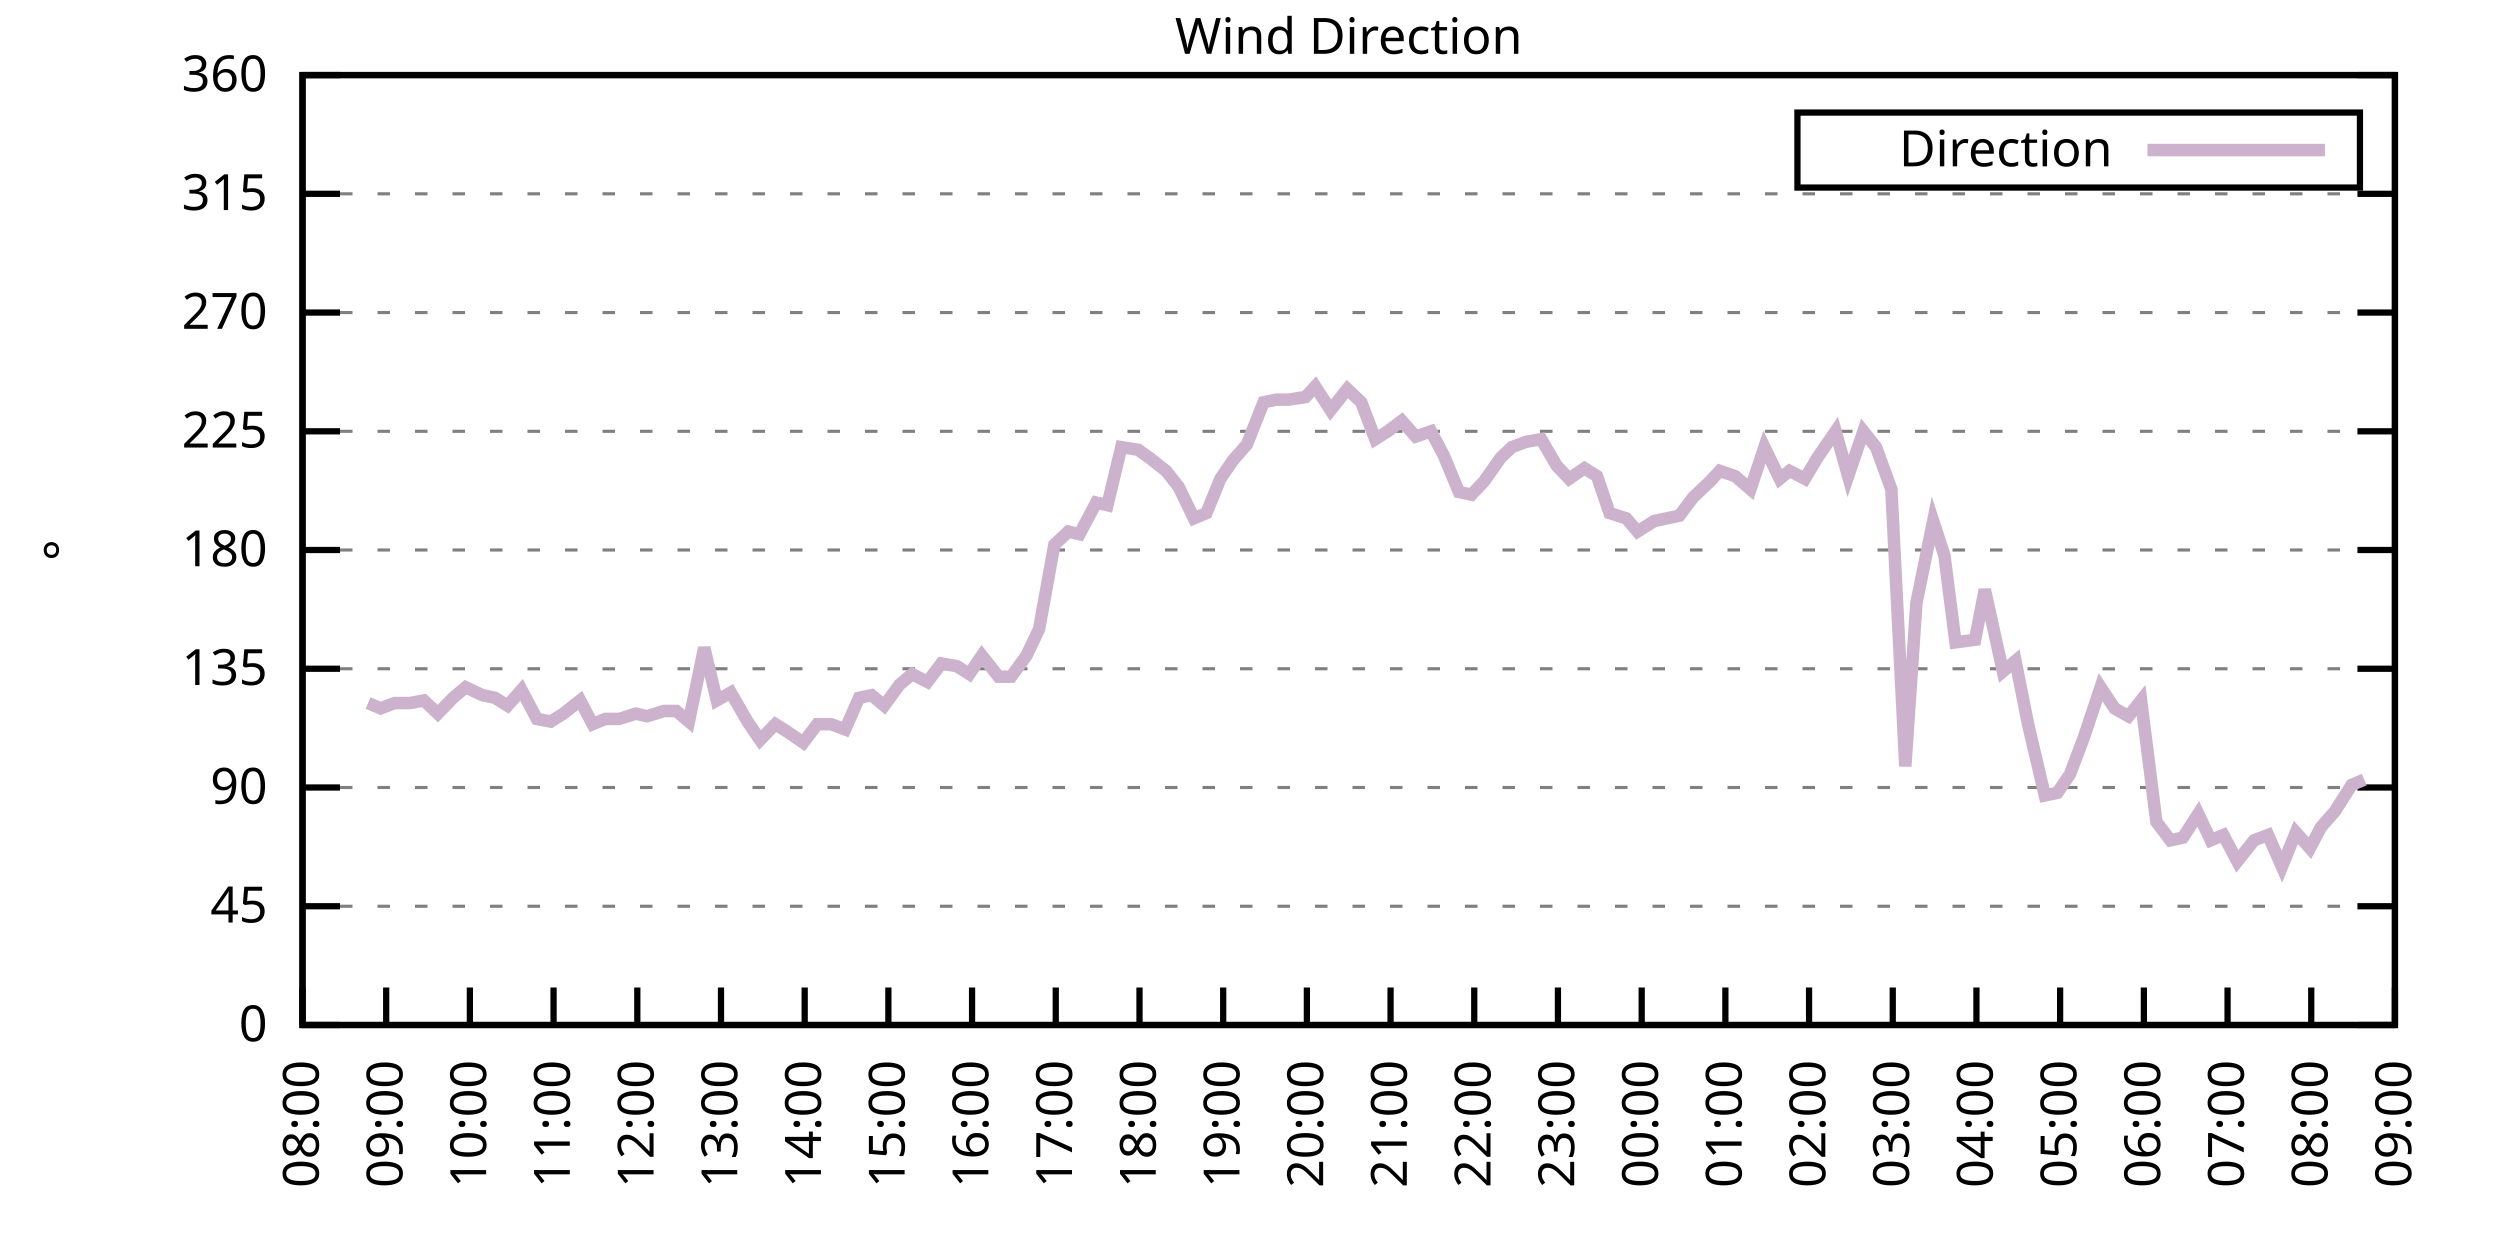
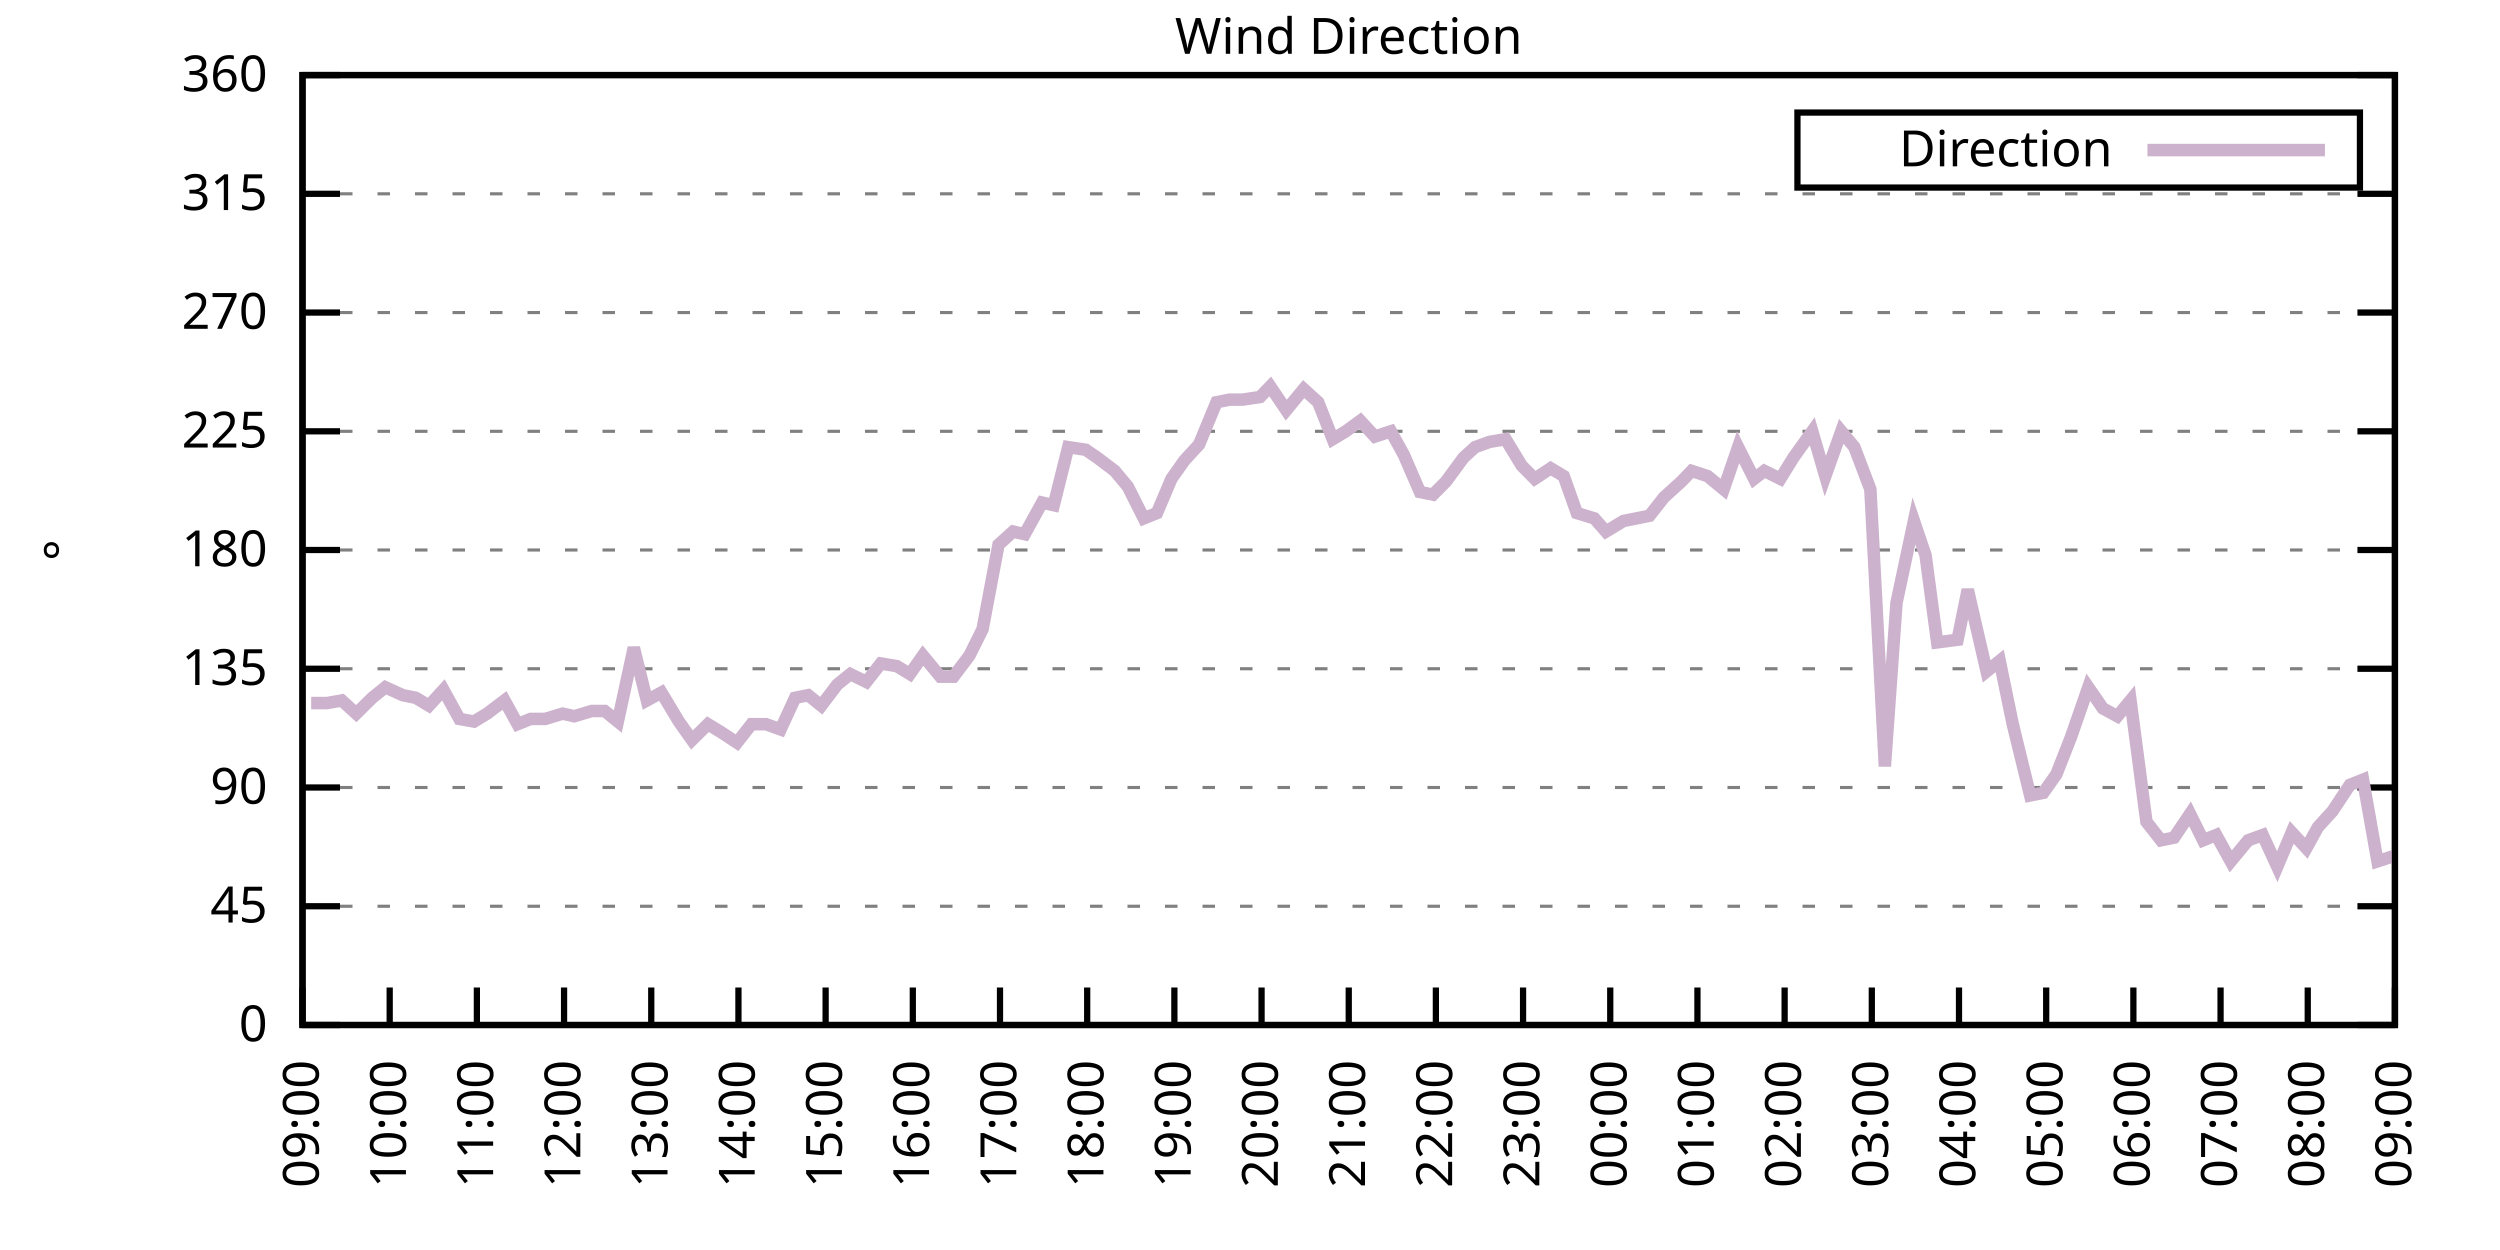
<svg xmlns="http://www.w3.org/2000/svg" xmlns:xlink="http://www.w3.org/1999/xlink" width="400" height="200" viewBox="0 0 400 200">
  <g id="gnuplot_canvas">
    <rect x="0" y="0" width="400" height="200" fill="none" />
    <defs>
      <circle id="gpDot" r="0.5" stroke-width="0.5" stroke="currentColor" />
      <path id="gpPt0" stroke-width="0.333" stroke="currentColor" d="M-1,0 h2 M0,-1 v2" />
      <path id="gpPt1" stroke-width="0.333" stroke="currentColor" d="M-1,-1 L1,1 M1,-1 L-1,1" />
      <path id="gpPt2" stroke-width="0.333" stroke="currentColor" d="M-1,0 L1,0 M0,-1 L0,1 M-1,-1 L1,1 M-1,1 L1,-1" />
      <rect id="gpPt3" stroke-width="0.333" stroke="currentColor" x="-1" y="-1" width="2" height="2" />
      <rect id="gpPt4" stroke-width="0.333" stroke="currentColor" fill="currentColor" x="-1" y="-1" width="2" height="2" />
      <circle id="gpPt5" stroke-width="0.333" stroke="currentColor" cx="0" cy="0" r="1" />
      <use xlink:href="#gpPt5" id="gpPt6" fill="currentColor" stroke="none" />
      <path id="gpPt7" stroke-width="0.333" stroke="currentColor" d="M0,-1.33 L-1.33,0.67 L1.33,0.67 z" />
      <use xlink:href="#gpPt7" id="gpPt8" fill="currentColor" stroke="none" />
      <use xlink:href="#gpPt7" id="gpPt9" stroke="currentColor" transform="rotate(180)" />
      <use xlink:href="#gpPt9" id="gpPt10" fill="currentColor" stroke="none" />
      <use xlink:href="#gpPt3" id="gpPt11" stroke="currentColor" transform="rotate(45)" />
      <use xlink:href="#gpPt11" id="gpPt12" fill="currentColor" stroke="none" />
      <path id="gpPt13" stroke-width="0.333" stroke="currentColor" d="M0,1.330 L1.265,0.411 L0.782,-1.067 L-0.782,-1.076 L-1.265,0.411 z" />
      <use xlink:href="#gpPt13" id="gpPt14" fill="currentColor" stroke="none" />
      <filter id="textbox" filterUnits="objectBoundingBox" x="0" y="0" height="1" width="1">
        <feFlood flood-color="white" flood-opacity="1" result="bgnd" />
        <feComposite in="SourceGraphic" in2="bgnd" operator="atop" />
      </filter>
      <filter id="greybox" filterUnits="objectBoundingBox" x="0" y="0" height="1" width="1">
        <feFlood flood-color="lightgrey" flood-opacity="1" result="grey" />
        <feComposite in="SourceGraphic" in2="grey" operator="atop" />
      </filter>
    </defs>
    <g fill="none" color="white" stroke="currentColor" stroke-width="1.00" stroke-linecap="butt" stroke-linejoin="miter">
</g>
    <g fill="none" color="black" stroke="currentColor" stroke-width="1.00" stroke-linecap="butt" stroke-linejoin="miter">
      <g stroke="none" shape-rendering="crispEdges">
        <polygon fill="rgb(255, 255, 255)" points="48.40,164.00 383.18,164.00 383.18,12.02 48.40,12.02 " />
      </g>
    </g>
    <g fill="none" color="black" stroke="currentColor" stroke-width="1.00" stroke-linecap="butt" stroke-linejoin="miter">
</g>
    <g fill="none" color="black" stroke="black" stroke-width="0.50" stroke-linecap="butt" stroke-linejoin="miter">
</g>
    <g fill="none" color="gray" stroke="currentColor" stroke-width="0.50" stroke-linecap="butt" stroke-linejoin="miter">
      <path stroke="gray" stroke-dasharray="2,4" class="gridline" d="M48.40,164.00 L383.19,164.00  " />
    </g>
    <g fill="none" color="gray" stroke="gray" stroke-width="1.00" stroke-linecap="butt" stroke-linejoin="miter">
</g>
    <g fill="none" color="black" stroke="currentColor" stroke-width="1.00" stroke-linecap="butt" stroke-linejoin="miter">
      <path stroke="black" d="M48.40,164.00 L54.40,164.00 M383.19,164.00 L377.19,164.00  " />
      <g transform="translate(42.80,166.60)" stroke="none" fill="black" font-family="Sans" font-size="8.00" text-anchor="end">
        <text>
          <tspan font-family="Sans"> 0</tspan>
        </text>
      </g>
    </g>
    <g fill="none" color="black" stroke="currentColor" stroke-width="1.00" stroke-linecap="butt" stroke-linejoin="miter">
</g>
    <g fill="none" color="black" stroke="black" stroke-width="0.50" stroke-linecap="butt" stroke-linejoin="miter">
</g>
    <g fill="none" color="gray" stroke="currentColor" stroke-width="0.50" stroke-linecap="butt" stroke-linejoin="miter">
      <path stroke="gray" stroke-dasharray="2,4" class="gridline" d="M48.40,145.00 L383.19,145.00  " />
    </g>
    <g fill="none" color="gray" stroke="gray" stroke-width="1.00" stroke-linecap="butt" stroke-linejoin="miter">
</g>
    <g fill="none" color="black" stroke="currentColor" stroke-width="1.00" stroke-linecap="butt" stroke-linejoin="miter">
      <path stroke="black" d="M48.40,145.00 L54.40,145.00 M383.19,145.00 L377.19,145.00  " />
      <g transform="translate(42.80,147.60)" stroke="none" fill="black" font-family="Sans" font-size="8.00" text-anchor="end">
        <text>
          <tspan font-family="Sans"> 45</tspan>
        </text>
      </g>
    </g>
    <g fill="none" color="black" stroke="currentColor" stroke-width="1.00" stroke-linecap="butt" stroke-linejoin="miter">
</g>
    <g fill="none" color="black" stroke="black" stroke-width="0.50" stroke-linecap="butt" stroke-linejoin="miter">
</g>
    <g fill="none" color="gray" stroke="currentColor" stroke-width="0.50" stroke-linecap="butt" stroke-linejoin="miter">
      <path stroke="gray" stroke-dasharray="2,4" class="gridline" d="M48.40,126.00 L383.19,126.00  " />
    </g>
    <g fill="none" color="gray" stroke="gray" stroke-width="1.00" stroke-linecap="butt" stroke-linejoin="miter">
</g>
    <g fill="none" color="black" stroke="currentColor" stroke-width="1.00" stroke-linecap="butt" stroke-linejoin="miter">
      <path stroke="black" d="M48.40,126.00 L54.40,126.00 M383.19,126.00 L377.19,126.00  " />
      <g transform="translate(42.80,128.60)" stroke="none" fill="black" font-family="Sans" font-size="8.00" text-anchor="end">
        <text>
          <tspan font-family="Sans"> 90</tspan>
        </text>
      </g>
    </g>
    <g fill="none" color="black" stroke="currentColor" stroke-width="1.00" stroke-linecap="butt" stroke-linejoin="miter">
</g>
    <g fill="none" color="black" stroke="black" stroke-width="0.50" stroke-linecap="butt" stroke-linejoin="miter">
</g>
    <g fill="none" color="gray" stroke="currentColor" stroke-width="0.50" stroke-linecap="butt" stroke-linejoin="miter">
      <path stroke="gray" stroke-dasharray="2,4" class="gridline" d="M48.40,107.00 L383.19,107.00  " />
    </g>
    <g fill="none" color="gray" stroke="gray" stroke-width="1.00" stroke-linecap="butt" stroke-linejoin="miter">
</g>
    <g fill="none" color="black" stroke="currentColor" stroke-width="1.00" stroke-linecap="butt" stroke-linejoin="miter">
      <path stroke="black" d="M48.40,107.00 L54.40,107.00 M383.19,107.00 L377.19,107.00  " />
      <g transform="translate(42.80,109.60)" stroke="none" fill="black" font-family="Sans" font-size="8.00" text-anchor="end">
        <text>
          <tspan font-family="Sans"> 135</tspan>
        </text>
      </g>
    </g>
    <g fill="none" color="black" stroke="currentColor" stroke-width="1.00" stroke-linecap="butt" stroke-linejoin="miter">
</g>
    <g fill="none" color="black" stroke="black" stroke-width="0.50" stroke-linecap="butt" stroke-linejoin="miter">
</g>
    <g fill="none" color="gray" stroke="currentColor" stroke-width="0.50" stroke-linecap="butt" stroke-linejoin="miter">
      <path stroke="gray" stroke-dasharray="2,4" class="gridline" d="M48.40,88.00 L383.19,88.00  " />
    </g>
    <g fill="none" color="gray" stroke="gray" stroke-width="1.00" stroke-linecap="butt" stroke-linejoin="miter">
</g>
    <g fill="none" color="black" stroke="currentColor" stroke-width="1.00" stroke-linecap="butt" stroke-linejoin="miter">
      <path stroke="black" d="M48.40,88.00 L54.40,88.00 M383.19,88.00 L377.19,88.00  " />
      <g transform="translate(42.80,90.60)" stroke="none" fill="black" font-family="Sans" font-size="8.00" text-anchor="end">
        <text>
          <tspan font-family="Sans"> 180</tspan>
        </text>
      </g>
    </g>
    <g fill="none" color="black" stroke="currentColor" stroke-width="1.00" stroke-linecap="butt" stroke-linejoin="miter">
</g>
    <g fill="none" color="black" stroke="black" stroke-width="0.50" stroke-linecap="butt" stroke-linejoin="miter">
</g>
    <g fill="none" color="gray" stroke="currentColor" stroke-width="0.50" stroke-linecap="butt" stroke-linejoin="miter">
      <path stroke="gray" stroke-dasharray="2,4" class="gridline" d="M48.40,69.01 L383.19,69.01  " />
    </g>
    <g fill="none" color="gray" stroke="gray" stroke-width="1.00" stroke-linecap="butt" stroke-linejoin="miter">
</g>
    <g fill="none" color="black" stroke="currentColor" stroke-width="1.00" stroke-linecap="butt" stroke-linejoin="miter">
      <path stroke="black" d="M48.40,69.01 L54.40,69.01 M383.19,69.01 L377.19,69.01  " />
      <g transform="translate(42.80,71.61)" stroke="none" fill="black" font-family="Sans" font-size="8.00" text-anchor="end">
        <text>
          <tspan font-family="Sans"> 225</tspan>
        </text>
      </g>
    </g>
    <g fill="none" color="black" stroke="currentColor" stroke-width="1.00" stroke-linecap="butt" stroke-linejoin="miter">
</g>
    <g fill="none" color="black" stroke="black" stroke-width="0.50" stroke-linecap="butt" stroke-linejoin="miter">
</g>
    <g fill="none" color="gray" stroke="currentColor" stroke-width="0.50" stroke-linecap="butt" stroke-linejoin="miter">
      <path stroke="gray" stroke-dasharray="2,4" class="gridline" d="M48.40,50.01 L383.19,50.01  " />
    </g>
    <g fill="none" color="gray" stroke="gray" stroke-width="1.00" stroke-linecap="butt" stroke-linejoin="miter">
</g>
    <g fill="none" color="black" stroke="currentColor" stroke-width="1.00" stroke-linecap="butt" stroke-linejoin="miter">
      <path stroke="black" d="M48.40,50.01 L54.40,50.01 M383.19,50.01 L377.19,50.01  " />
      <g transform="translate(42.80,52.61)" stroke="none" fill="black" font-family="Sans" font-size="8.00" text-anchor="end">
        <text>
          <tspan font-family="Sans"> 270</tspan>
        </text>
      </g>
    </g>
    <g fill="none" color="black" stroke="currentColor" stroke-width="1.00" stroke-linecap="butt" stroke-linejoin="miter">
</g>
    <g fill="none" color="black" stroke="black" stroke-width="0.50" stroke-linecap="butt" stroke-linejoin="miter">
</g>
    <g fill="none" color="gray" stroke="currentColor" stroke-width="0.50" stroke-linecap="butt" stroke-linejoin="miter">
      <path stroke="gray" stroke-dasharray="2,4" class="gridline" d="M48.40,31.01 L383.19,31.01  " />
    </g>
    <g fill="none" color="gray" stroke="gray" stroke-width="1.00" stroke-linecap="butt" stroke-linejoin="miter">
</g>
    <g fill="none" color="black" stroke="currentColor" stroke-width="1.00" stroke-linecap="butt" stroke-linejoin="miter">
      <path stroke="black" d="M48.40,31.01 L54.40,31.01 M383.19,31.01 L377.19,31.01  " />
      <g transform="translate(42.80,33.61)" stroke="none" fill="black" font-family="Sans" font-size="8.00" text-anchor="end">
        <text>
          <tspan font-family="Sans"> 315</tspan>
        </text>
      </g>
    </g>
    <g fill="none" color="black" stroke="currentColor" stroke-width="1.00" stroke-linecap="butt" stroke-linejoin="miter">
</g>
    <g fill="none" color="black" stroke="black" stroke-width="0.50" stroke-linecap="butt" stroke-linejoin="miter">
</g>
    <g fill="none" color="gray" stroke="currentColor" stroke-width="0.50" stroke-linecap="butt" stroke-linejoin="miter">
      <path stroke="gray" stroke-dasharray="2,4" class="gridline" d="M48.40,12.01 L383.19,12.01  " />
    </g>
    <g fill="none" color="gray" stroke="gray" stroke-width="1.00" stroke-linecap="butt" stroke-linejoin="miter">
</g>
    <g fill="none" color="black" stroke="currentColor" stroke-width="1.00" stroke-linecap="butt" stroke-linejoin="miter">
      <path stroke="black" d="M48.40,12.01 L54.40,12.01 M383.19,12.01 L377.19,12.01  " />
      <g transform="translate(42.80,14.61)" stroke="none" fill="black" font-family="Sans" font-size="8.00" text-anchor="end">
        <text>
          <tspan font-family="Sans"> 360</tspan>
        </text>
      </g>
    </g>
    <g fill="none" color="black" stroke="currentColor" stroke-width="1.00" stroke-linecap="butt" stroke-linejoin="miter">
      <path stroke="black" d="M48.40,164.00 L48.40,158.00  " />
      <g transform="translate(51.00,169.60) rotate(270.00)" stroke="none" fill="black" font-family="Sans" font-size="8.00" text-anchor="end">
        <text>
-           <tspan font-family="Sans">08:00</tspan>
-         </text>
-       </g>
-     </g>
-     <g fill="none" color="black" stroke="currentColor" stroke-width="1.00" stroke-linecap="butt" stroke-linejoin="miter">
-       <path stroke="black" d="M61.79,164.00 L61.79,158.00  " />
-       <g transform="translate(64.39,169.60) rotate(270.00)" stroke="none" fill="black" font-family="Sans" font-size="8.00" text-anchor="end">
-         <text>
          <tspan font-family="Sans">09:00</tspan>
        </text>
      </g>
    </g>
    <g fill="none" color="black" stroke="currentColor" stroke-width="1.00" stroke-linecap="butt" stroke-linejoin="miter">
-       <path stroke="black" d="M75.18,164.00 L75.18,158.00  " />
-       <g transform="translate(77.78,169.60) rotate(270.00)" stroke="none" fill="black" font-family="Sans" font-size="8.00" text-anchor="end">
+       <path stroke="black" d="M62.35,164.00 L62.35,158.00  " />
+       <g transform="translate(64.95,169.60) rotate(270.00)" stroke="none" fill="black" font-family="Sans" font-size="8.00" text-anchor="end">
        <text>
          <tspan font-family="Sans">10:00</tspan>
        </text>
      </g>
    </g>
    <g fill="none" color="black" stroke="currentColor" stroke-width="1.00" stroke-linecap="butt" stroke-linejoin="miter">
-       <path stroke="black" d="M88.57,164.00 L88.57,158.00  " />
-       <g transform="translate(91.17,169.60) rotate(270.00)" stroke="none" fill="black" font-family="Sans" font-size="8.00" text-anchor="end">
+       <path stroke="black" d="M76.30,164.00 L76.30,158.00  " />
+       <g transform="translate(78.90,169.60) rotate(270.00)" stroke="none" fill="black" font-family="Sans" font-size="8.00" text-anchor="end">
        <text>
          <tspan font-family="Sans">11:00</tspan>
        </text>
      </g>
    </g>
    <g fill="none" color="black" stroke="currentColor" stroke-width="1.00" stroke-linecap="butt" stroke-linejoin="miter">
-       <path stroke="black" d="M101.97,164.00 L101.97,158.00  " />
-       <g transform="translate(104.57,169.60) rotate(270.00)" stroke="none" fill="black" font-family="Sans" font-size="8.00" text-anchor="end">
+       <path stroke="black" d="M90.25,164.00 L90.25,158.00  " />
+       <g transform="translate(92.85,169.60) rotate(270.00)" stroke="none" fill="black" font-family="Sans" font-size="8.00" text-anchor="end">
        <text>
          <tspan font-family="Sans">12:00</tspan>
        </text>
      </g>
    </g>
    <g fill="none" color="black" stroke="currentColor" stroke-width="1.00" stroke-linecap="butt" stroke-linejoin="miter">
-       <path stroke="black" d="M115.36,164.00 L115.36,158.00  " />
-       <g transform="translate(117.96,169.60) rotate(270.00)" stroke="none" fill="black" font-family="Sans" font-size="8.00" text-anchor="end">
+       <path stroke="black" d="M104.20,164.00 L104.20,158.00  " />
+       <g transform="translate(106.80,169.60) rotate(270.00)" stroke="none" fill="black" font-family="Sans" font-size="8.00" text-anchor="end">
        <text>
          <tspan font-family="Sans">13:00</tspan>
        </text>
      </g>
    </g>
    <g fill="none" color="black" stroke="currentColor" stroke-width="1.00" stroke-linecap="butt" stroke-linejoin="miter">
-       <path stroke="black" d="M128.75,164.00 L128.75,158.00  " />
-       <g transform="translate(131.35,169.60) rotate(270.00)" stroke="none" fill="black" font-family="Sans" font-size="8.00" text-anchor="end">
+       <path stroke="black" d="M118.15,164.00 L118.15,158.00  " />
+       <g transform="translate(120.75,169.60) rotate(270.00)" stroke="none" fill="black" font-family="Sans" font-size="8.00" text-anchor="end">
        <text>
          <tspan font-family="Sans">14:00</tspan>
        </text>
      </g>
    </g>
    <g fill="none" color="black" stroke="currentColor" stroke-width="1.00" stroke-linecap="butt" stroke-linejoin="miter">
-       <path stroke="black" d="M142.14,164.00 L142.14,158.00  " />
-       <g transform="translate(144.74,169.60) rotate(270.00)" stroke="none" fill="black" font-family="Sans" font-size="8.00" text-anchor="end">
+       <path stroke="black" d="M132.10,164.00 L132.10,158.00  " />
+       <g transform="translate(134.70,169.60) rotate(270.00)" stroke="none" fill="black" font-family="Sans" font-size="8.00" text-anchor="end">
        <text>
          <tspan font-family="Sans">15:00</tspan>
        </text>
      </g>
    </g>
    <g fill="none" color="black" stroke="currentColor" stroke-width="1.00" stroke-linecap="butt" stroke-linejoin="miter">
-       <path stroke="black" d="M155.53,164.00 L155.53,158.00  " />
-       <g transform="translate(158.13,169.60) rotate(270.00)" stroke="none" fill="black" font-family="Sans" font-size="8.00" text-anchor="end">
+       <path stroke="black" d="M146.05,164.00 L146.05,158.00  " />
+       <g transform="translate(148.65,169.60) rotate(270.00)" stroke="none" fill="black" font-family="Sans" font-size="8.00" text-anchor="end">
        <text>
          <tspan font-family="Sans">16:00</tspan>
        </text>
      </g>
    </g>
    <g fill="none" color="black" stroke="currentColor" stroke-width="1.00" stroke-linecap="butt" stroke-linejoin="miter">
-       <path stroke="black" d="M168.92,164.00 L168.92,158.00  " />
-       <g transform="translate(171.52,169.60) rotate(270.00)" stroke="none" fill="black" font-family="Sans" font-size="8.00" text-anchor="end">
+       <path stroke="black" d="M160.00,164.00 L160.00,158.00  " />
+       <g transform="translate(162.60,169.60) rotate(270.00)" stroke="none" fill="black" font-family="Sans" font-size="8.00" text-anchor="end">
        <text>
          <tspan font-family="Sans">17:00</tspan>
        </text>
      </g>
    </g>
    <g fill="none" color="black" stroke="currentColor" stroke-width="1.00" stroke-linecap="butt" stroke-linejoin="miter">
-       <path stroke="black" d="M182.32,164.00 L182.32,158.00  " />
-       <g transform="translate(184.92,169.60) rotate(270.00)" stroke="none" fill="black" font-family="Sans" font-size="8.00" text-anchor="end">
+       <path stroke="black" d="M173.95,164.00 L173.95,158.00  " />
+       <g transform="translate(176.55,169.60) rotate(270.00)" stroke="none" fill="black" font-family="Sans" font-size="8.00" text-anchor="end">
        <text>
          <tspan font-family="Sans">18:00</tspan>
        </text>
      </g>
    </g>
    <g fill="none" color="black" stroke="currentColor" stroke-width="1.00" stroke-linecap="butt" stroke-linejoin="miter">
-       <path stroke="black" d="M195.71,164.00 L195.71,158.00  " />
-       <g transform="translate(198.31,169.60) rotate(270.00)" stroke="none" fill="black" font-family="Sans" font-size="8.00" text-anchor="end">
+       <path stroke="black" d="M187.90,164.00 L187.90,158.00  " />
+       <g transform="translate(190.50,169.60) rotate(270.00)" stroke="none" fill="black" font-family="Sans" font-size="8.00" text-anchor="end">
        <text>
          <tspan font-family="Sans">19:00</tspan>
        </text>
      </g>
    </g>
    <g fill="none" color="black" stroke="currentColor" stroke-width="1.00" stroke-linecap="butt" stroke-linejoin="miter">
-       <path stroke="black" d="M209.10,164.00 L209.10,158.00  " />
-       <g transform="translate(211.70,169.60) rotate(270.00)" stroke="none" fill="black" font-family="Sans" font-size="8.00" text-anchor="end">
+       <path stroke="black" d="M201.85,164.00 L201.85,158.00  " />
+       <g transform="translate(204.45,169.60) rotate(270.00)" stroke="none" fill="black" font-family="Sans" font-size="8.00" text-anchor="end">
        <text>
          <tspan font-family="Sans">20:00</tspan>
        </text>
      </g>
    </g>
    <g fill="none" color="black" stroke="currentColor" stroke-width="1.00" stroke-linecap="butt" stroke-linejoin="miter">
-       <path stroke="black" d="M222.49,164.00 L222.49,158.00  " />
-       <g transform="translate(225.09,169.60) rotate(270.00)" stroke="none" fill="black" font-family="Sans" font-size="8.00" text-anchor="end">
+       <path stroke="black" d="M215.80,164.00 L215.80,158.00  " />
+       <g transform="translate(218.40,169.60) rotate(270.00)" stroke="none" fill="black" font-family="Sans" font-size="8.00" text-anchor="end">
        <text>
          <tspan font-family="Sans">21:00</tspan>
        </text>
      </g>
    </g>
    <g fill="none" color="black" stroke="currentColor" stroke-width="1.00" stroke-linecap="butt" stroke-linejoin="miter">
-       <path stroke="black" d="M235.88,164.00 L235.88,158.00  " />
-       <g transform="translate(238.48,169.60) rotate(270.00)" stroke="none" fill="black" font-family="Sans" font-size="8.00" text-anchor="end">
+       <path stroke="black" d="M229.74,164.00 L229.74,158.00  " />
+       <g transform="translate(232.34,169.60) rotate(270.00)" stroke="none" fill="black" font-family="Sans" font-size="8.00" text-anchor="end">
        <text>
          <tspan font-family="Sans">22:00</tspan>
        </text>
      </g>
    </g>
    <g fill="none" color="black" stroke="currentColor" stroke-width="1.00" stroke-linecap="butt" stroke-linejoin="miter">
-       <path stroke="black" d="M249.27,164.00 L249.27,158.00  " />
-       <g transform="translate(251.87,169.60) rotate(270.00)" stroke="none" fill="black" font-family="Sans" font-size="8.00" text-anchor="end">
+       <path stroke="black" d="M243.69,164.00 L243.69,158.00  " />
+       <g transform="translate(246.29,169.60) rotate(270.00)" stroke="none" fill="black" font-family="Sans" font-size="8.00" text-anchor="end">
        <text>
          <tspan font-family="Sans">23:00</tspan>
        </text>
      </g>
    </g>
    <g fill="none" color="black" stroke="currentColor" stroke-width="1.00" stroke-linecap="butt" stroke-linejoin="miter">
-       <path stroke="black" d="M262.67,164.00 L262.67,158.00  " />
-       <g transform="translate(265.27,169.60) rotate(270.00)" stroke="none" fill="black" font-family="Sans" font-size="8.00" text-anchor="end">
+       <path stroke="black" d="M257.64,164.00 L257.64,158.00  " />
+       <g transform="translate(260.24,169.60) rotate(270.00)" stroke="none" fill="black" font-family="Sans" font-size="8.00" text-anchor="end">
        <text>
          <tspan font-family="Sans">00:00</tspan>
        </text>
      </g>
    </g>
    <g fill="none" color="black" stroke="currentColor" stroke-width="1.00" stroke-linecap="butt" stroke-linejoin="miter">
-       <path stroke="black" d="M276.06,164.00 L276.06,158.00  " />
-       <g transform="translate(278.66,169.60) rotate(270.00)" stroke="none" fill="black" font-family="Sans" font-size="8.00" text-anchor="end">
+       <path stroke="black" d="M271.59,164.00 L271.59,158.00  " />
+       <g transform="translate(274.19,169.60) rotate(270.00)" stroke="none" fill="black" font-family="Sans" font-size="8.00" text-anchor="end">
        <text>
          <tspan font-family="Sans">01:00</tspan>
        </text>
      </g>
    </g>
    <g fill="none" color="black" stroke="currentColor" stroke-width="1.00" stroke-linecap="butt" stroke-linejoin="miter">
-       <path stroke="black" d="M289.45,164.00 L289.45,158.00  " />
-       <g transform="translate(292.05,169.60) rotate(270.00)" stroke="none" fill="black" font-family="Sans" font-size="8.00" text-anchor="end">
+       <path stroke="black" d="M285.54,164.00 L285.54,158.00  " />
+       <g transform="translate(288.14,169.60) rotate(270.00)" stroke="none" fill="black" font-family="Sans" font-size="8.00" text-anchor="end">
        <text>
          <tspan font-family="Sans">02:00</tspan>
        </text>
      </g>
    </g>
    <g fill="none" color="black" stroke="currentColor" stroke-width="1.00" stroke-linecap="butt" stroke-linejoin="miter">
-       <path stroke="black" d="M302.84,164.00 L302.84,158.00  " />
-       <g transform="translate(305.44,169.60) rotate(270.00)" stroke="none" fill="black" font-family="Sans" font-size="8.00" text-anchor="end">
+       <path stroke="black" d="M299.49,164.00 L299.49,158.00  " />
+       <g transform="translate(302.09,169.60) rotate(270.00)" stroke="none" fill="black" font-family="Sans" font-size="8.00" text-anchor="end">
        <text>
          <tspan font-family="Sans">03:00</tspan>
        </text>
      </g>
    </g>
    <g fill="none" color="black" stroke="currentColor" stroke-width="1.00" stroke-linecap="butt" stroke-linejoin="miter">
-       <path stroke="black" d="M316.23,164.00 L316.23,158.00  " />
-       <g transform="translate(318.83,169.60) rotate(270.00)" stroke="none" fill="black" font-family="Sans" font-size="8.00" text-anchor="end">
+       <path stroke="black" d="M313.44,164.00 L313.44,158.00  " />
+       <g transform="translate(316.04,169.60) rotate(270.00)" stroke="none" fill="black" font-family="Sans" font-size="8.00" text-anchor="end">
        <text>
          <tspan font-family="Sans">04:00</tspan>
        </text>
      </g>
    </g>
    <g fill="none" color="black" stroke="currentColor" stroke-width="1.00" stroke-linecap="butt" stroke-linejoin="miter">
-       <path stroke="black" d="M329.62,164.00 L329.62,158.00  " />
-       <g transform="translate(332.22,169.60) rotate(270.00)" stroke="none" fill="black" font-family="Sans" font-size="8.00" text-anchor="end">
+       <path stroke="black" d="M327.39,164.00 L327.39,158.00  " />
+       <g transform="translate(329.99,169.60) rotate(270.00)" stroke="none" fill="black" font-family="Sans" font-size="8.00" text-anchor="end">
        <text>
          <tspan font-family="Sans">05:00</tspan>
        </text>
      </g>
    </g>
    <g fill="none" color="black" stroke="currentColor" stroke-width="1.00" stroke-linecap="butt" stroke-linejoin="miter">
-       <path stroke="black" d="M343.02,164.00 L343.02,158.00  " />
-       <g transform="translate(345.62,169.60) rotate(270.00)" stroke="none" fill="black" font-family="Sans" font-size="8.00" text-anchor="end">
+       <path stroke="black" d="M341.34,164.00 L341.34,158.00  " />
+       <g transform="translate(343.94,169.60) rotate(270.00)" stroke="none" fill="black" font-family="Sans" font-size="8.00" text-anchor="end">
        <text>
          <tspan font-family="Sans">06:00</tspan>
        </text>
      </g>
    </g>
    <g fill="none" color="black" stroke="currentColor" stroke-width="1.00" stroke-linecap="butt" stroke-linejoin="miter">
-       <path stroke="black" d="M356.41,164.00 L356.41,158.00  " />
-       <g transform="translate(359.01,169.60) rotate(270.00)" stroke="none" fill="black" font-family="Sans" font-size="8.00" text-anchor="end">
+       <path stroke="black" d="M355.29,164.00 L355.29,158.00  " />
+       <g transform="translate(357.89,169.60) rotate(270.00)" stroke="none" fill="black" font-family="Sans" font-size="8.00" text-anchor="end">
        <text>
          <tspan font-family="Sans">07:00</tspan>
        </text>
      </g>
    </g>
    <g fill="none" color="black" stroke="currentColor" stroke-width="1.00" stroke-linecap="butt" stroke-linejoin="miter">
-       <path stroke="black" d="M369.80,164.00 L369.80,158.00  " />
-       <g transform="translate(372.40,169.60) rotate(270.00)" stroke="none" fill="black" font-family="Sans" font-size="8.00" text-anchor="end">
+       <path stroke="black" d="M369.24,164.00 L369.24,158.00  " />
+       <g transform="translate(371.84,169.60) rotate(270.00)" stroke="none" fill="black" font-family="Sans" font-size="8.00" text-anchor="end">
        <text>
          <tspan font-family="Sans">08:00</tspan>
        </text>
      </g>
    </g>
    <g fill="none" color="black" stroke="currentColor" stroke-width="1.00" stroke-linecap="butt" stroke-linejoin="miter">
      <path stroke="black" d="M383.19,164.00 L383.19,158.00  " />
      <g transform="translate(385.79,169.60) rotate(270.00)" stroke="none" fill="black" font-family="Sans" font-size="8.00" text-anchor="end">
        <text>
          <tspan font-family="Sans">09:00</tspan>
        </text>
      </g>
    </g>
    <g fill="none" color="black" stroke="currentColor" stroke-width="1.00" stroke-linecap="butt" stroke-linejoin="miter">
</g>
    <g fill="none" color="black" stroke="currentColor" stroke-width="1.00" stroke-linecap="butt" stroke-linejoin="miter">
      <path stroke="black" d="M48.40,12.01 L48.40,164.00 L383.19,164.00 L383.19,12.01 L48.40,12.01 Z  " />
    </g>
    <g fill="none" color="black" stroke="currentColor" stroke-width="1.00" stroke-linecap="butt" stroke-linejoin="miter">
</g>
    <g fill="none" color="black" stroke="currentColor" stroke-width="1.00" stroke-linecap="butt" stroke-linejoin="miter">
      <path stroke="black" d="M287.59,30.01 L287.59,18.01 L377.59,18.01 L377.59,30.01 L287.59,30.01 Z  " />
    </g>
    <g id="Wind_direction_plot_1">
      <g fill="none" color="white" stroke="black" stroke-width="2.00" stroke-linecap="butt" stroke-linejoin="miter">
</g>
      <g fill="none" color="black" stroke="currentColor" stroke-width="2.00" stroke-linecap="butt" stroke-linejoin="miter">
        <g transform="translate(337.99,26.61)" stroke="none" fill="black" font-family="Sans" font-size="8.00" text-anchor="end">
          <text>
            <tspan font-family="Sans">Direction</tspan>
          </text>
        </g>
      </g>
      <g fill="none" color="black" stroke="currentColor" stroke-width="2.00" stroke-linecap="butt" stroke-linejoin="miter">
-         <path stroke="rgb(204, 178, 204)" d="M343.59,24.01 L371.99,24.01 M58.89,112.49 L60.90,113.34 L63.13,112.49 L65.59,112.49 L67.82,112.07 L70.05,114.18   L72.50,111.65 L74.51,109.96 L77.19,111.23 L79.20,111.65 L81.21,112.91 L83.44,110.38 L85.90,115.03 L88.13,115.45   L90.14,114.18 L92.82,112.07 L94.82,115.87 L96.83,115.03 L99.06,115.03 L101.74,114.18 L103.53,114.60 L106.21,113.76   L108.22,113.76 L110.22,115.45 L112.68,103.63 L114.69,112.07 L116.92,110.80 L119.60,115.45 L121.61,118.40 L124.06,115.87   L126.07,117.14 L128.53,118.83 L130.76,115.87 L132.99,115.87 L135.22,116.71 L137.45,111.65 L139.46,111.23 L141.47,112.91   L143.93,109.54 L145.94,107.85 L148.39,109.11 L150.62,106.16 L153.08,106.58 L155.09,107.85 L157.10,104.89 L159.77,108.27   L161.78,108.27 L164.24,104.89 L166.25,100.67 L168.70,87.16 L170.93,85.05 L172.72,85.47 L175.40,80.41 L177.18,80.83   L179.41,71.54 L182.09,71.96 L183.88,73.23 L186.56,75.34 L188.57,77.87 L191.02,82.94 L193.03,82.09 L195.26,76.61   L197.27,73.65 L199.50,71.12 L202.18,64.36 L204.19,63.94 L206.20,63.94 L208.88,63.52 L210.44,61.83 L212.89,65.63   L215.57,62.25 L217.80,64.36 L220.04,70.27 L222.04,69.01 L224.28,67.32 L226.51,69.85 L228.96,69.01 L230.97,72.81   L233.43,78.72 L235.44,79.14 L237.44,77.03 L240.12,73.23 L241.91,71.54 L244.14,70.70 L246.60,70.27 L249.05,74.49   L251.06,76.61 L253.51,74.92 L255.52,76.18 L257.53,82.09 L260.21,82.94 L262.00,85.05 L264.67,83.36 L266.68,82.94   L268.69,82.52 L270.92,79.56 L273.60,77.03 L275.16,75.34 L277.62,76.18 L280.07,78.29 L282.31,71.54 L284.76,76.61   L286.32,75.34 L288.78,76.61 L290.79,73.23 L293.69,69.01 L295.70,76.18 L298.15,69.01 L300.16,71.54 L302.62,78.29   L304.85,122.62 L306.63,96.45 L309.31,83.36 L311.10,88.85 L312.88,102.78 L316.01,102.36 L317.57,94.34 L320.47,107.43   L322.48,105.74 L324.49,115.87 L327.17,127.27 L329.18,126.85 L331.19,123.89 L333.42,117.98 L336.10,109.96 L338.33,113.34   L340.56,114.60 L342.57,112.07 L345.02,131.49 L347.26,134.45 L349.26,134.02 L351.72,130.22 L353.73,134.45 L355.74,133.60   L357.97,137.82 L360.65,134.45 L362.88,133.60 L365.11,138.67 L367.34,133.18 L369.58,135.71 L371.36,132.34 L373.59,129.80   L376.27,125.58 L378.28,124.74  " />
+         <path stroke="rgb(204, 178, 204)" d="M343.59,24.01 L371.99,24.01 M49.79,112.49 L52.35,112.49 L54.68,112.07 L57.00,114.18 L59.56,111.65 L61.65,109.96   L64.44,111.23 L66.53,111.65 L68.63,112.91 L70.95,110.38 L73.51,115.03 L75.83,115.45 L77.93,114.18 L80.72,112.07   L82.81,115.87 L84.90,115.03 L87.23,115.03 L90.02,114.18 L91.88,114.60 L94.67,113.76 L96.76,113.76 L98.85,115.45   L101.41,103.63 L103.50,112.07 L105.83,110.80 L108.62,115.45 L110.71,118.40 L113.27,115.87 L115.36,117.14 L117.92,118.83   L120.24,115.87 L122.57,115.87 L124.89,116.71 L127.22,111.65 L129.31,111.23 L131.40,112.91 L133.96,109.54 L136.05,107.85   L138.61,109.11 L140.93,106.16 L143.49,106.58 L145.58,107.85 L147.67,104.89 L150.46,108.27 L152.56,108.27 L155.11,104.89   L157.21,100.67 L159.76,87.16 L162.09,85.05 L163.95,85.47 L166.74,80.41 L168.60,80.83 L170.92,71.54 L173.71,71.96   L175.57,73.23 L178.36,75.34 L180.46,77.87 L183.01,82.94 L185.11,82.09 L187.43,76.61 L189.52,73.65 L191.85,71.12   L194.64,64.36 L196.73,63.94 L198.82,63.94 L201.61,63.52 L203.24,61.83 L205.80,65.63 L208.59,62.25 L210.91,64.36   L213.24,70.27 L215.33,69.01 L217.65,67.32 L219.98,69.85 L222.54,69.01 L224.63,72.81 L227.19,78.72 L229.28,79.14   L231.37,77.03 L234.16,73.23 L236.02,71.54 L238.35,70.70 L240.90,70.27 L243.46,74.49 L245.55,76.61 L248.11,74.92   L250.20,76.18 L252.30,82.09 L255.09,82.94 L256.95,85.05 L259.74,83.36 L261.83,82.94 L263.92,82.52 L266.25,79.56   L269.04,77.03 L270.66,75.34 L273.22,76.18 L275.78,78.29 L278.10,71.54 L280.66,76.61 L282.29,75.34 L284.85,76.61   L286.94,73.23 L289.96,69.01 L292.05,76.18 L294.61,69.01 L296.70,71.54 L299.26,78.29 L301.58,122.62 L303.44,96.45   L306.23,83.36 L308.09,88.85 L309.95,102.78 L313.21,102.36 L314.84,94.34 L317.86,107.43 L319.95,105.74 L322.04,115.87   L324.83,127.27 L326.93,126.85 L329.02,123.89 L331.34,117.98 L334.13,109.96 L336.46,113.34 L338.78,114.60 L340.88,112.07   L343.43,131.49 L345.76,134.45 L347.85,134.02 L350.41,130.22 L352.50,134.45 L354.59,133.60 L356.92,137.82 L359.71,134.45   L362.03,133.60 L364.36,138.67 L366.68,133.18 L369.01,135.71 L370.87,132.34 L373.19,129.80 L375.98,125.58 L378.08,124.74   L380.40,137.82 L382.96,136.98  " />
      </g>
    </g>
    <g fill="none" color="black" stroke="currentColor" stroke-width="2.00" stroke-linecap="butt" stroke-linejoin="miter">
</g>
    <g fill="none" color="black" stroke="black" stroke-width="1.00" stroke-linecap="butt" stroke-linejoin="miter">
</g>
    <g fill="none" color="black" stroke="currentColor" stroke-width="1.00" stroke-linecap="butt" stroke-linejoin="miter">
      <path stroke="black" d="M48.40,12.01 L48.40,164.00 L383.19,164.00 L383.19,12.01 L48.40,12.01 Z  " />
      <g transform="translate(12.80,88.01) rotate(270.00)" stroke="none" fill="black" font-family="Sans" font-size="8.00" text-anchor="middle">
        <text>
          <tspan font-family="Sans">°</tspan>
        </text>
      </g>
    </g>
    <g fill="none" color="black" stroke="currentColor" stroke-width="1.00" stroke-linecap="butt" stroke-linejoin="miter">
</g>
    <g fill="none" color="black" stroke="currentColor" stroke-width="1.00" stroke-linecap="butt" stroke-linejoin="miter">
      <g transform="translate(215.79,8.61)" stroke="none" fill="black" font-family="Sans" font-size="8.00" text-anchor="middle">
        <text>
          <tspan font-family="Sans">Wind Direction</tspan>
        </text>
      </g>
    </g>
    <g fill="none" color="black" stroke="currentColor" stroke-width="1.00" stroke-linecap="butt" stroke-linejoin="miter">
</g>
  </g>
</svg>
